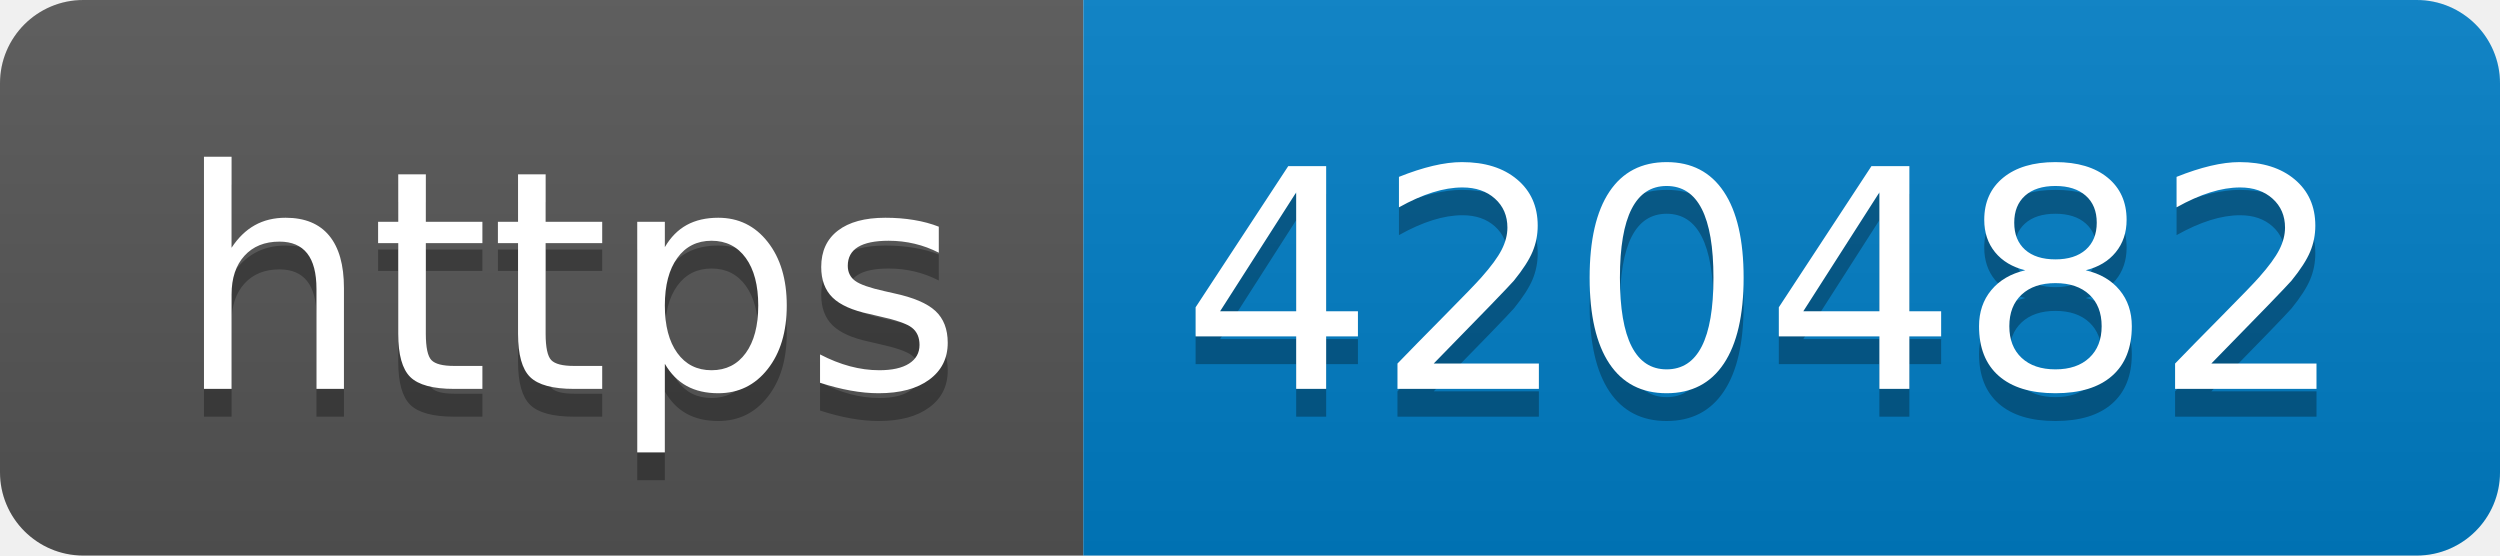
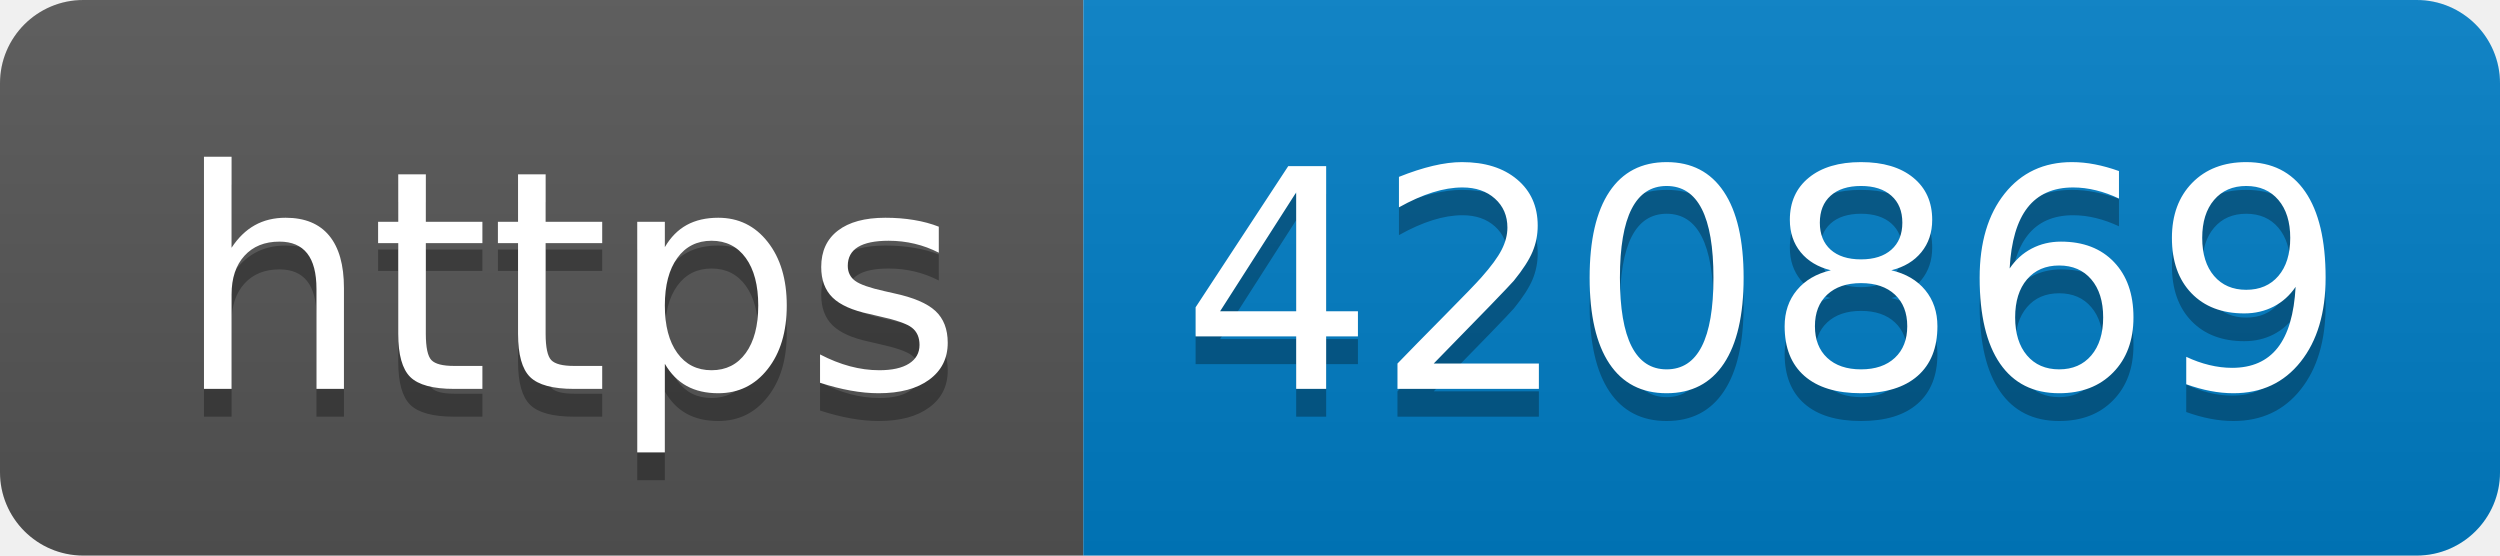
- <svg xmlns="http://www.w3.org/2000/svg" width="90" height="20" role="img" aria-label="https: 420482">
+ <svg xmlns="http://www.w3.org/2000/svg" width="90" height="20" role="img" aria-label="https: 420869">
  <linearGradient id="s" x2="0" y2="100%">
    <stop offset="0" stop-color="#bbb" stop-opacity=".1" />
    <stop offset="1" stop-opacity=".1" />
  </linearGradient>
  <clipPath id="r">
    <rect width="90" height="20" rx="3" fill="#fff" />
  </clipPath>
  <g clip-path="url(#r)">
    <rect width="39" height="20" fill="#555" />
    <rect x="39" width="51" height="20" fill="#007ec6" />
    <rect width="90" height="20" fill="url(#s)" />
  </g>
  <g fill="#fff" text-anchor="middle" font-family="Verdana,Geneva,DejaVu Sans,sans-serif" text-rendering="geometricPrecision" font-size="110">
    <text aria-hidden="true" x="205" y="150" fill="#010101" fill-opacity=".3" transform="scale(.1)" textLength="290">https</text>
    <text x="205" y="140" transform="scale(.1)" fill="#fff" textLength="290">https</text>
-     <text aria-hidden="true" x="635" y="150" fill="#010101" fill-opacity=".3" transform="scale(.1)" textLength="410">420482</text>
-     <text x="635" y="140" transform="scale(.1)" fill="#fff" textLength="410">420482</text>
+     <text aria-hidden="true" x="635" y="150" fill="#010101" fill-opacity=".3" transform="scale(.1)" textLength="410">420869</text>
+     <text x="635" y="140" transform="scale(.1)" fill="#fff" textLength="410">420869</text>
  </g>
</svg>
